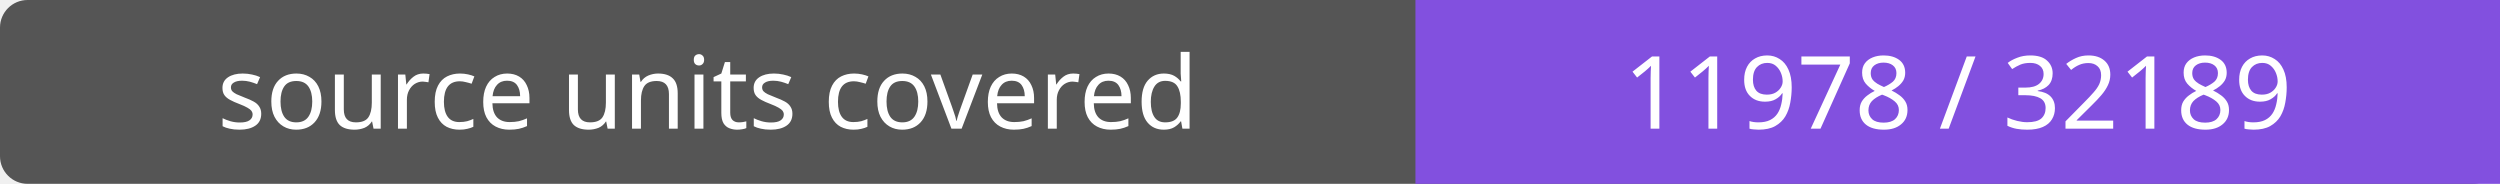
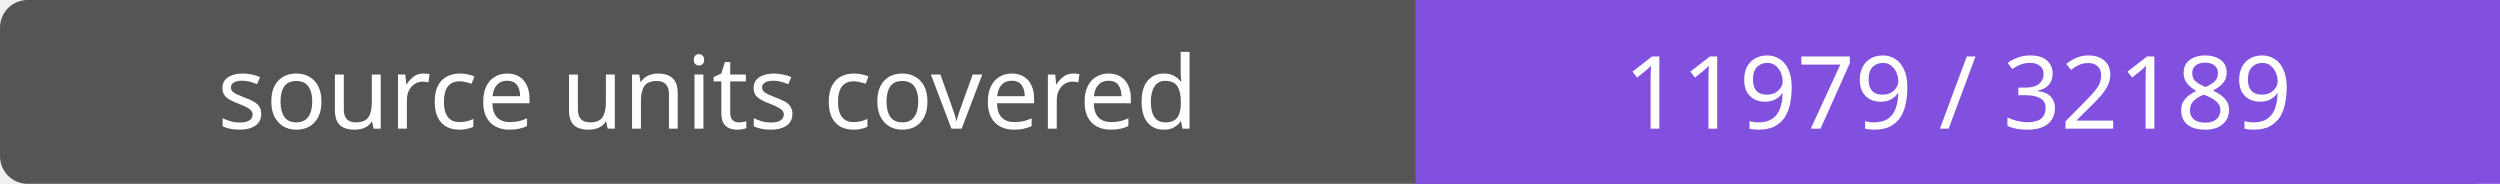
- <svg xmlns="http://www.w3.org/2000/svg" width="272" height="20" role="img" aria-label="source units covered: 11978 / 32189">
+ <svg xmlns="http://www.w3.org/2000/svg" width="272" height="20" role="img" aria-label="source units covered: 11979 / 32189">
  <rect width="272" height="20" rx="3" fill="#555" />
  <path fill="#8250df" d="M154 0h118v20H154z" />
  <g fill="#fff" text-anchor="middle" font-family="Verdana,sans-serif" font-size="11">
    <text x="77.0" y="14">source units covered</text>
-     <text x="213.0" y="14">11978 / 32189</text>
+     <text x="213.0" y="14">11979 / 32189</text>
  </g>
</svg>
